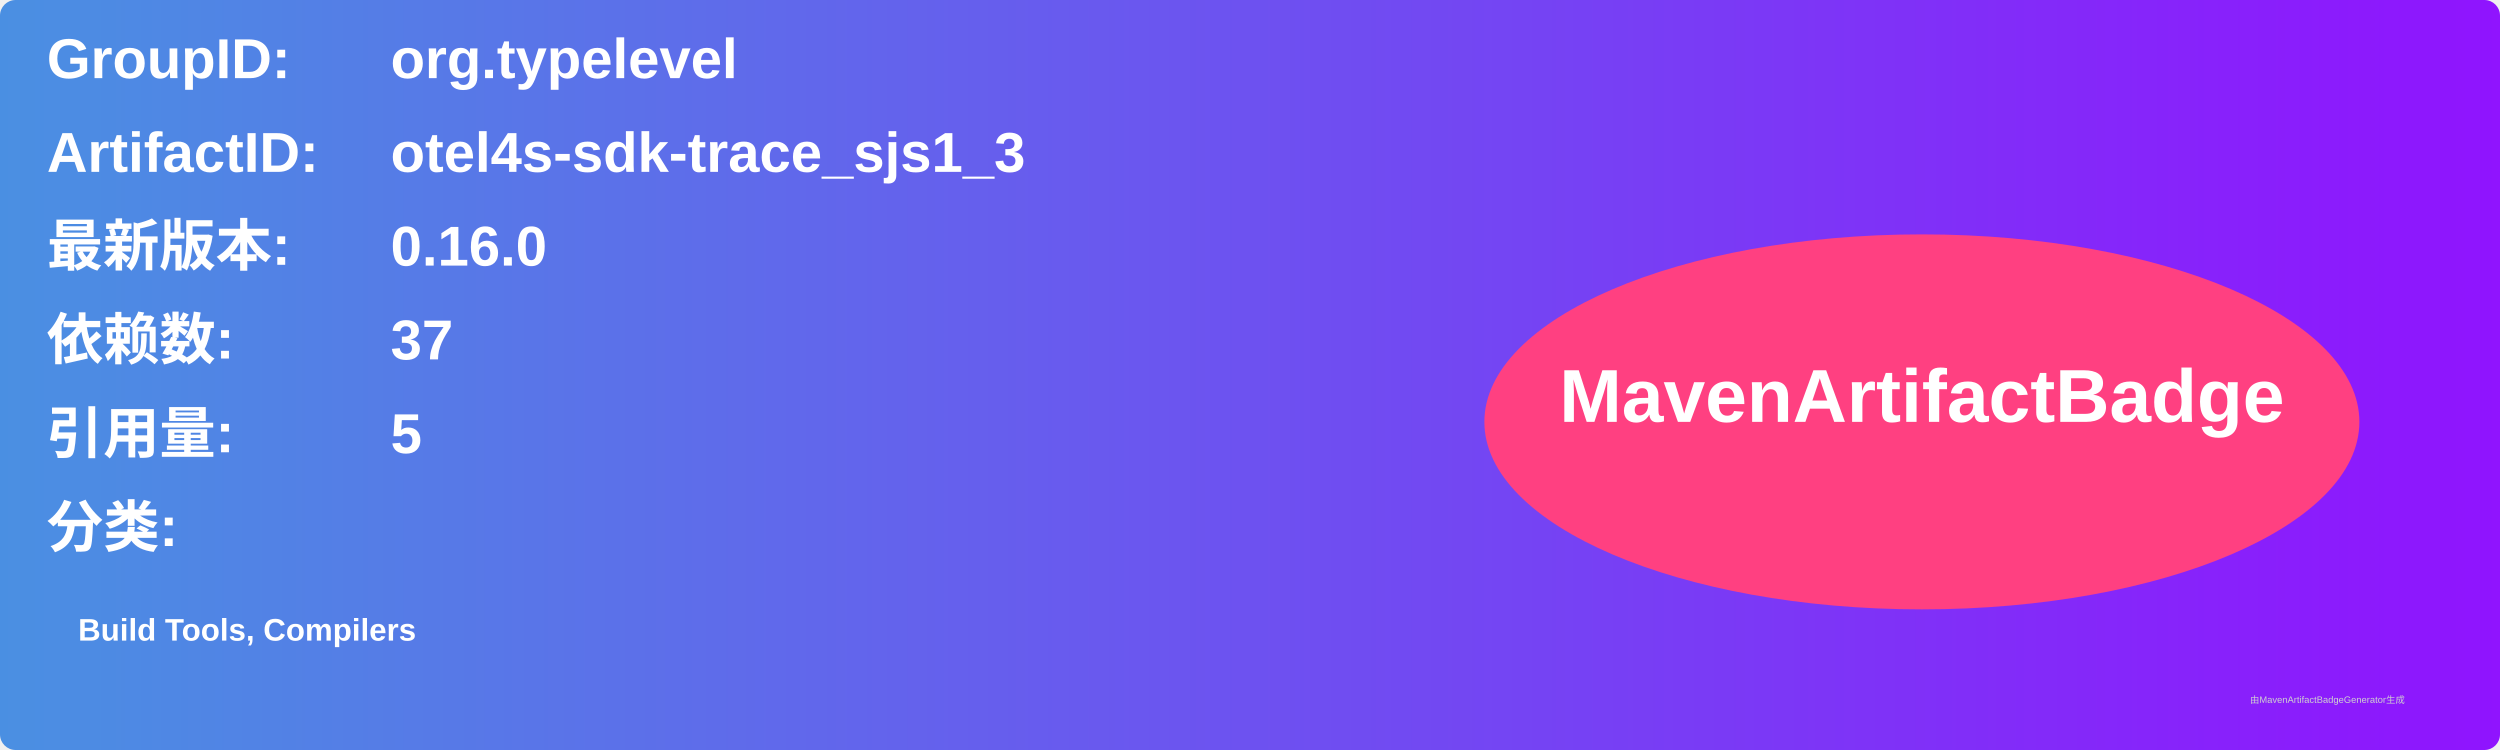
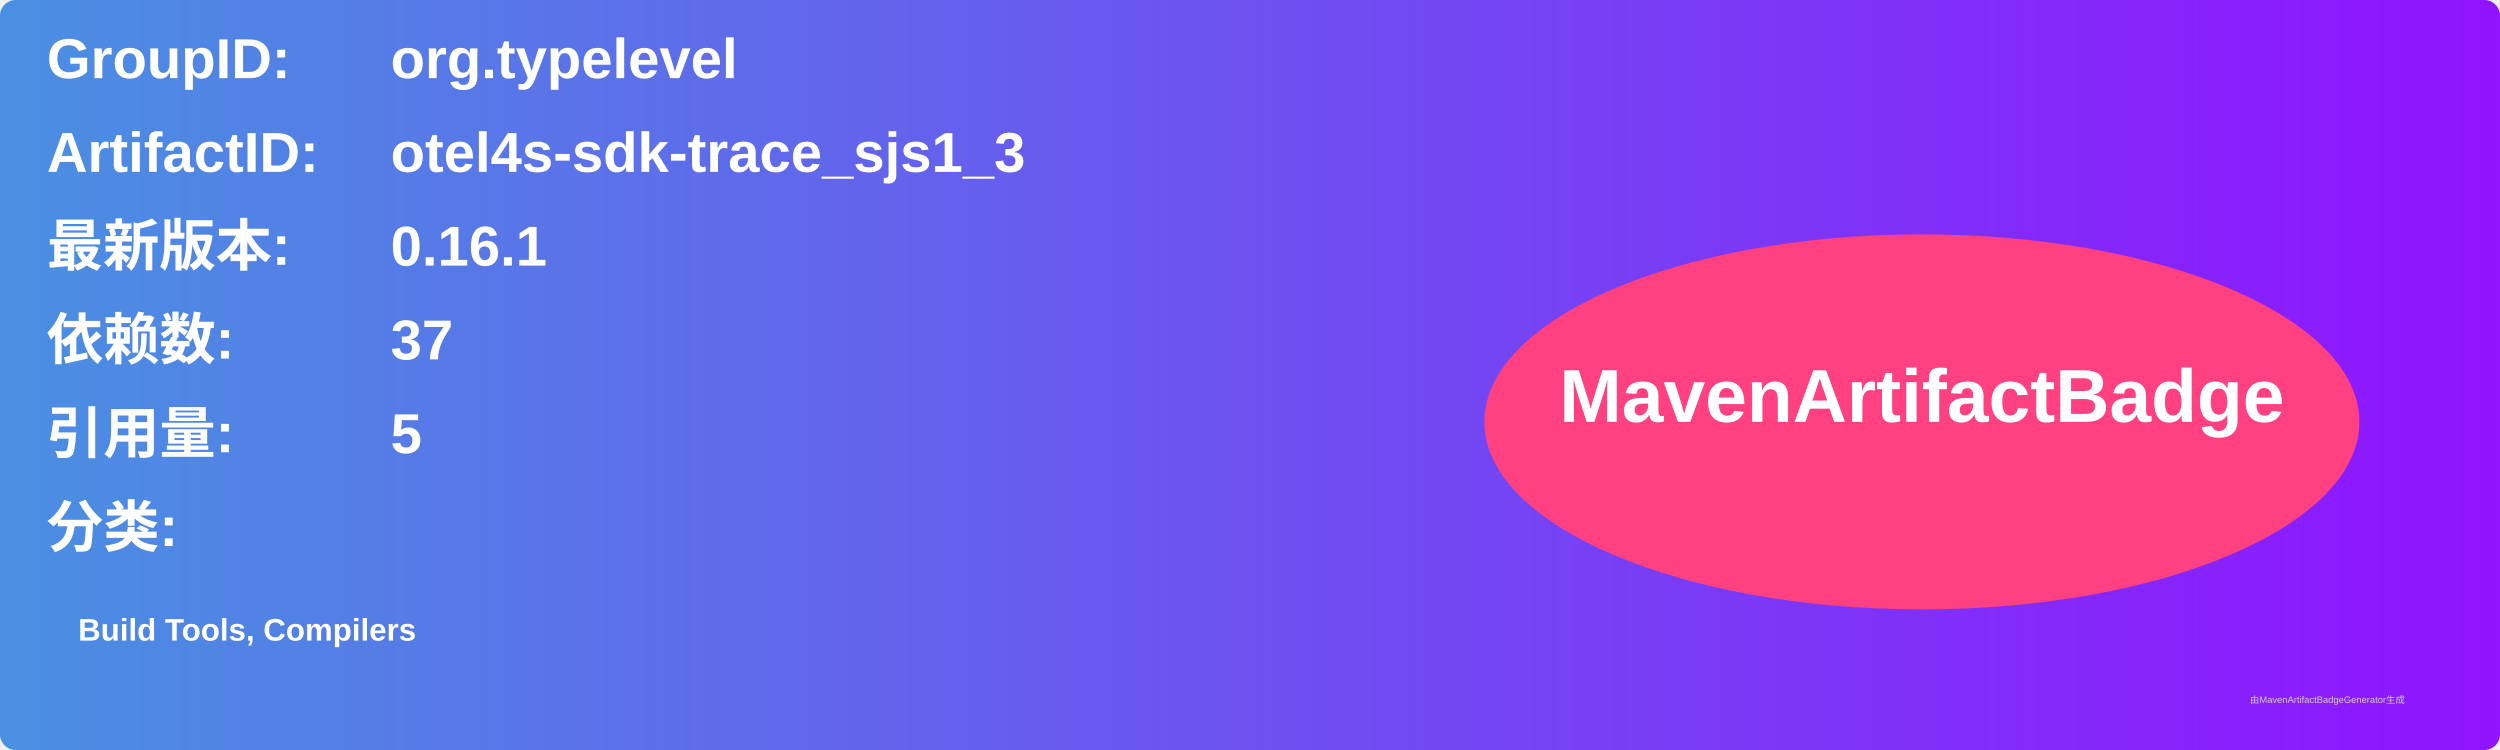
<svg xmlns="http://www.w3.org/2000/svg" width="800" height="240" viewBox="0 0 800 240">
  <linearGradient id="grad" x1="0%" y1="0%" x2="100%" y2="0%">
    <stop offset="0%" stop-color="#4a90e2" />
    <stop offset="100%" stop-color="#9013fe" />
  </linearGradient>
  <rect width="100%" height="100%" rx="5" ry="5" fill="url(#grad)" />
  <g transform="translate(15, 15)">
    <text x="0" y="10" font-family="Arial" font-size="18" fill="white" font-weight="bold" width="260">GroupID:</text>
    <text x="110" y="10" font-family="Arial" font-size="18" fill="white" font-weight="bold" width="460">org.typelevel</text>
    <text x="0" y="40" font-family="Arial" font-size="18" fill="white" font-weight="bold" width="260">ArtifactID:</text>
    <text x="110" y="40" font-family="Arial" font-size="18" fill="white" font-weight="bold" width="460">otel4s-sdk-trace_sjs1_3</text>
    <text x="0" y="70" font-family="Arial" font-size="18" fill="white" font-weight="bold">最新版本:</text>
    <text x="110" y="70" font-family="Arial" font-size="18" fill="white" font-weight="bold">
-       <tspan font-weight="bold">0.16.0</tspan>
+       <tspan font-weight="bold">0.16.1</tspan>
    </text>
    <text x="0" y="100" font-family="Arial" font-size="18" fill="white" font-weight="bold">依赖数: </text>
    <text x="110" y="100" font-family="Arial" font-size="18" fill="white">
      <tspan font-weight="bold">37</tspan>
    </text>
    <text x="0" y="130" font-family="Arial" font-size="18" fill="white" font-weight="bold">引用量: </text>
    <text x="110" y="130" font-family="Arial" font-size="18" fill="white">
      <tspan font-weight="bold">5</tspan>
    </text>
    <text x="0" y="160" font-family="Arial" font-size="18" fill="white" font-weight="bold">分类:</text>
    <text x="10" y="190" font-family="Arial" font-size="10" fill="white">
      <tspan font-weight="bold">Build Tools, Compilers</tspan>
    </text>
    <ellipse cx="600" cy="120" rx="140" ry="60" fill="#ff4081" />
    <text x="600" y="120" text-anchor="middle" font-family="Arial" font-size="24" fill="white" font-weight="bold">MavenArtifactBadge</text>
  </g>
  <text x="720" y="225" font-family="Arial" font-size="3" fill="#d0d0d0">由MavenArtifactBadgeGenerator生成</text>
</svg>
